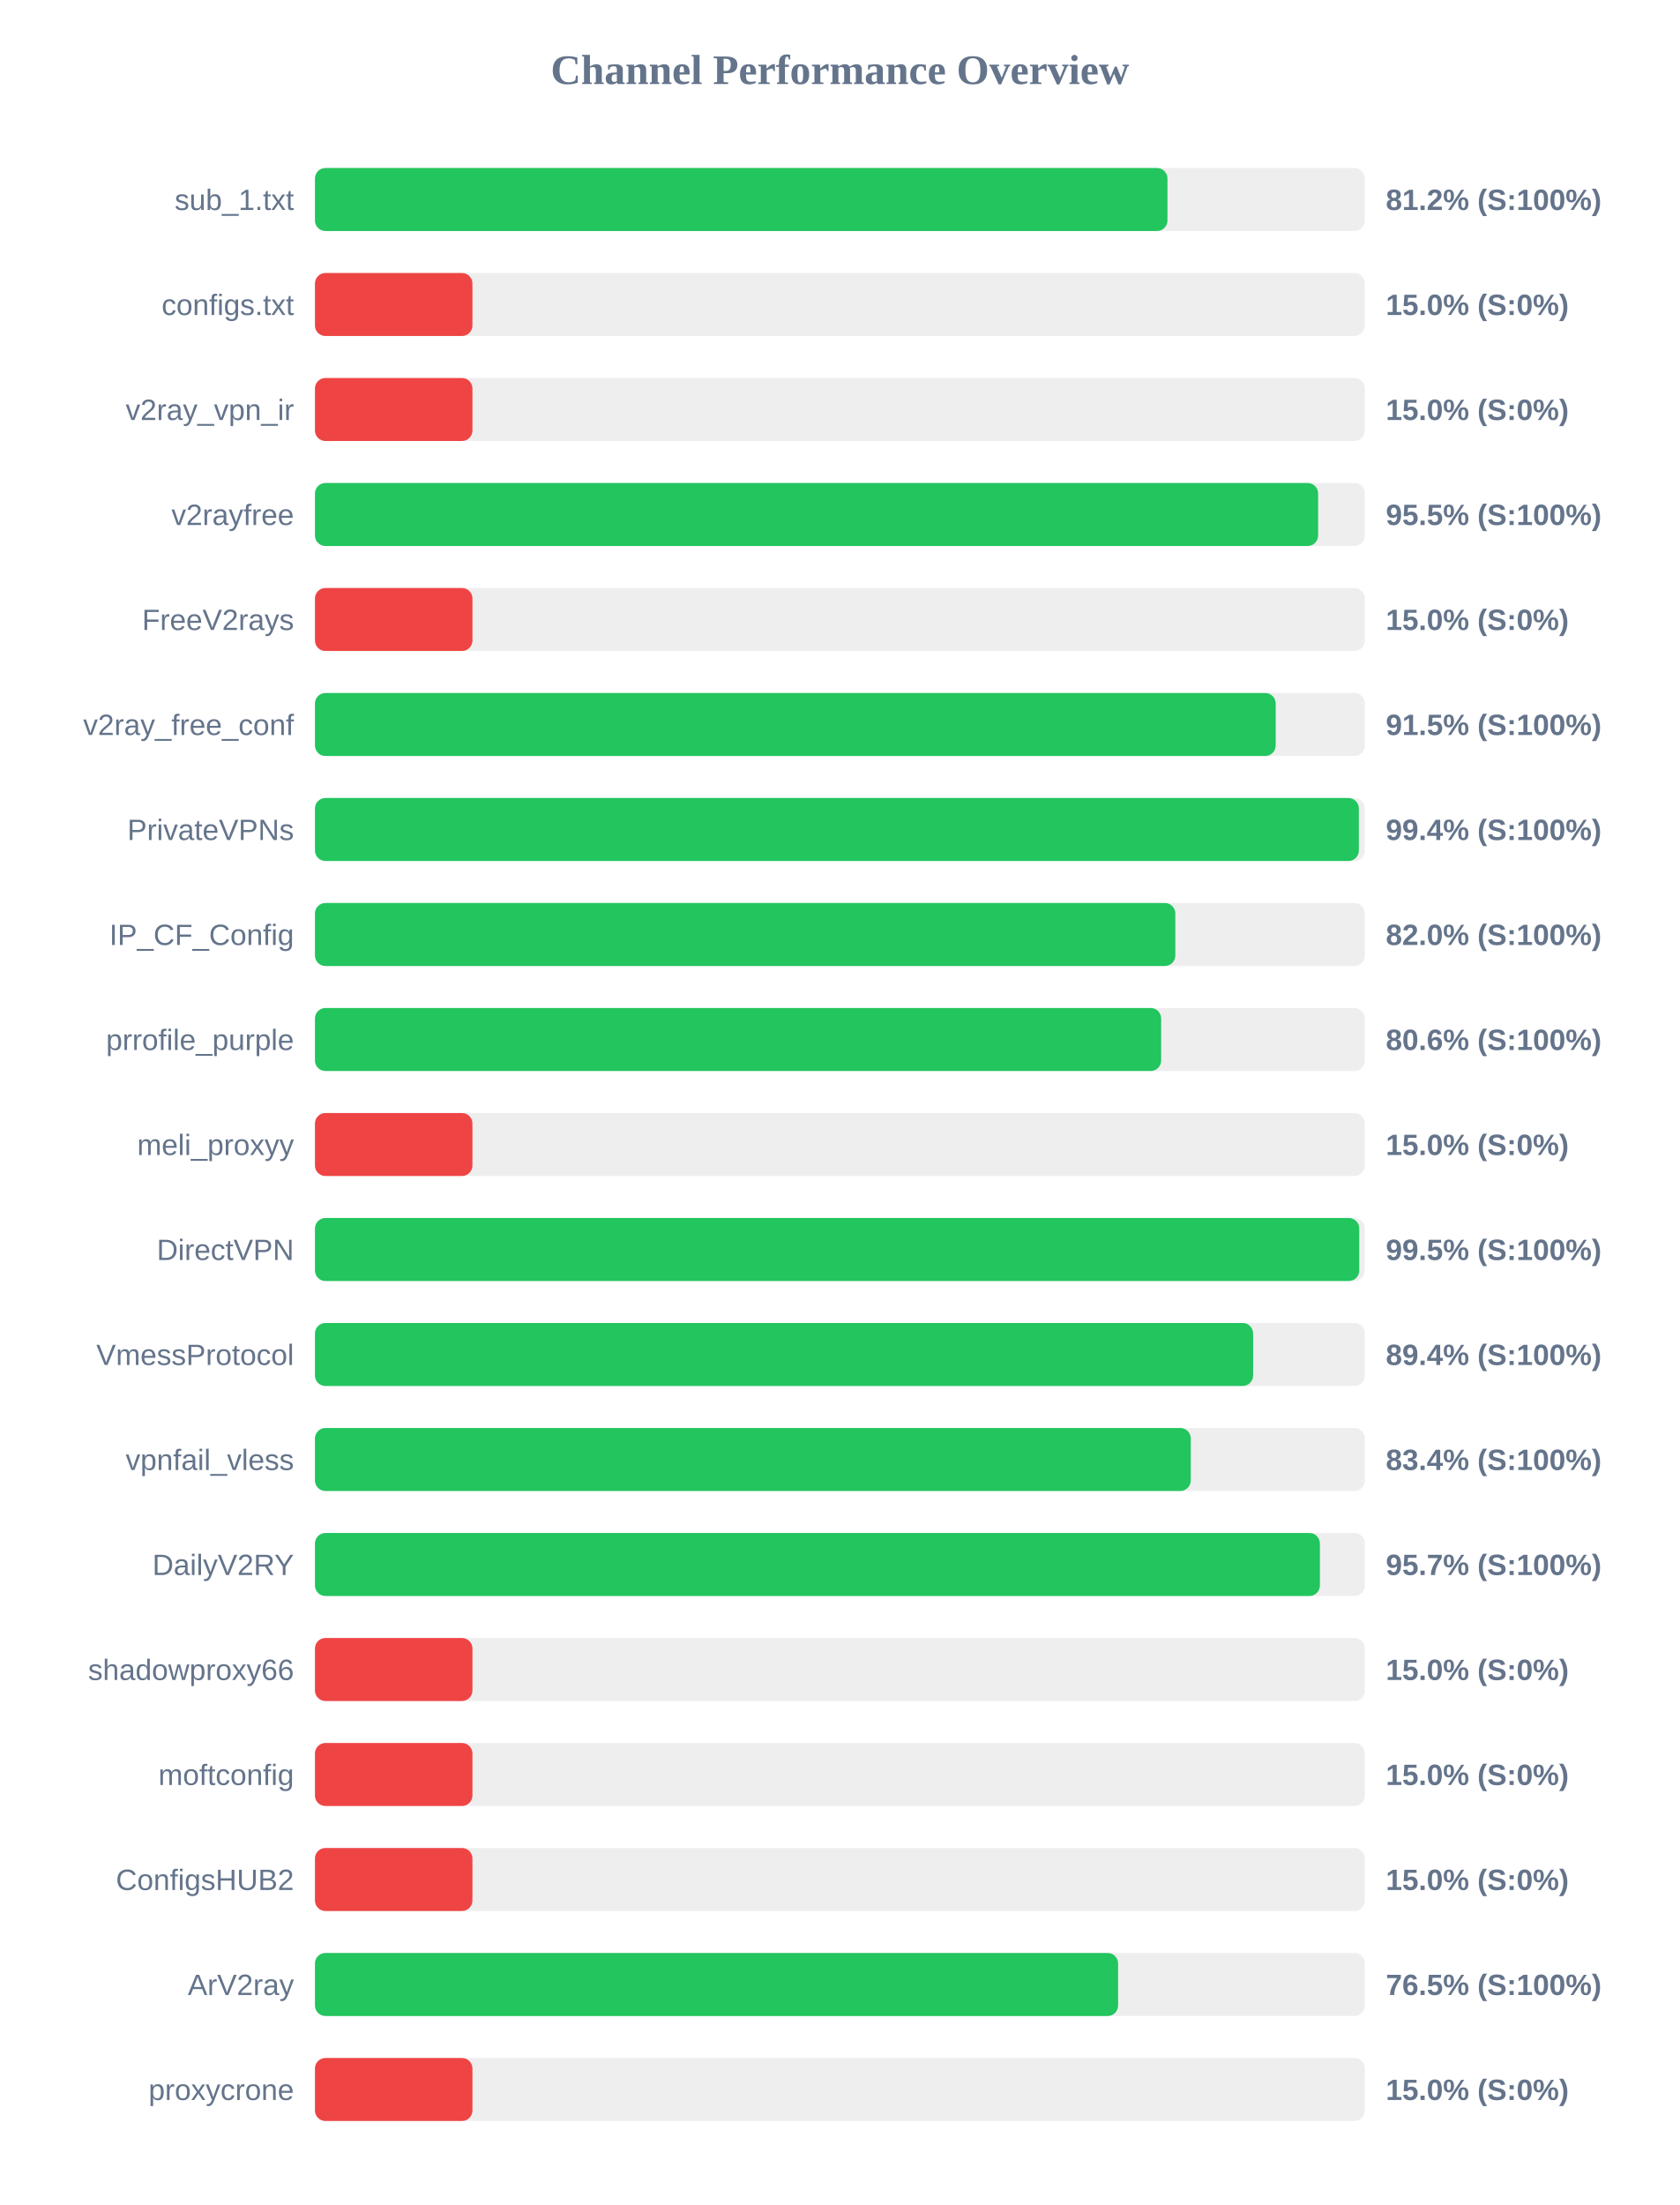
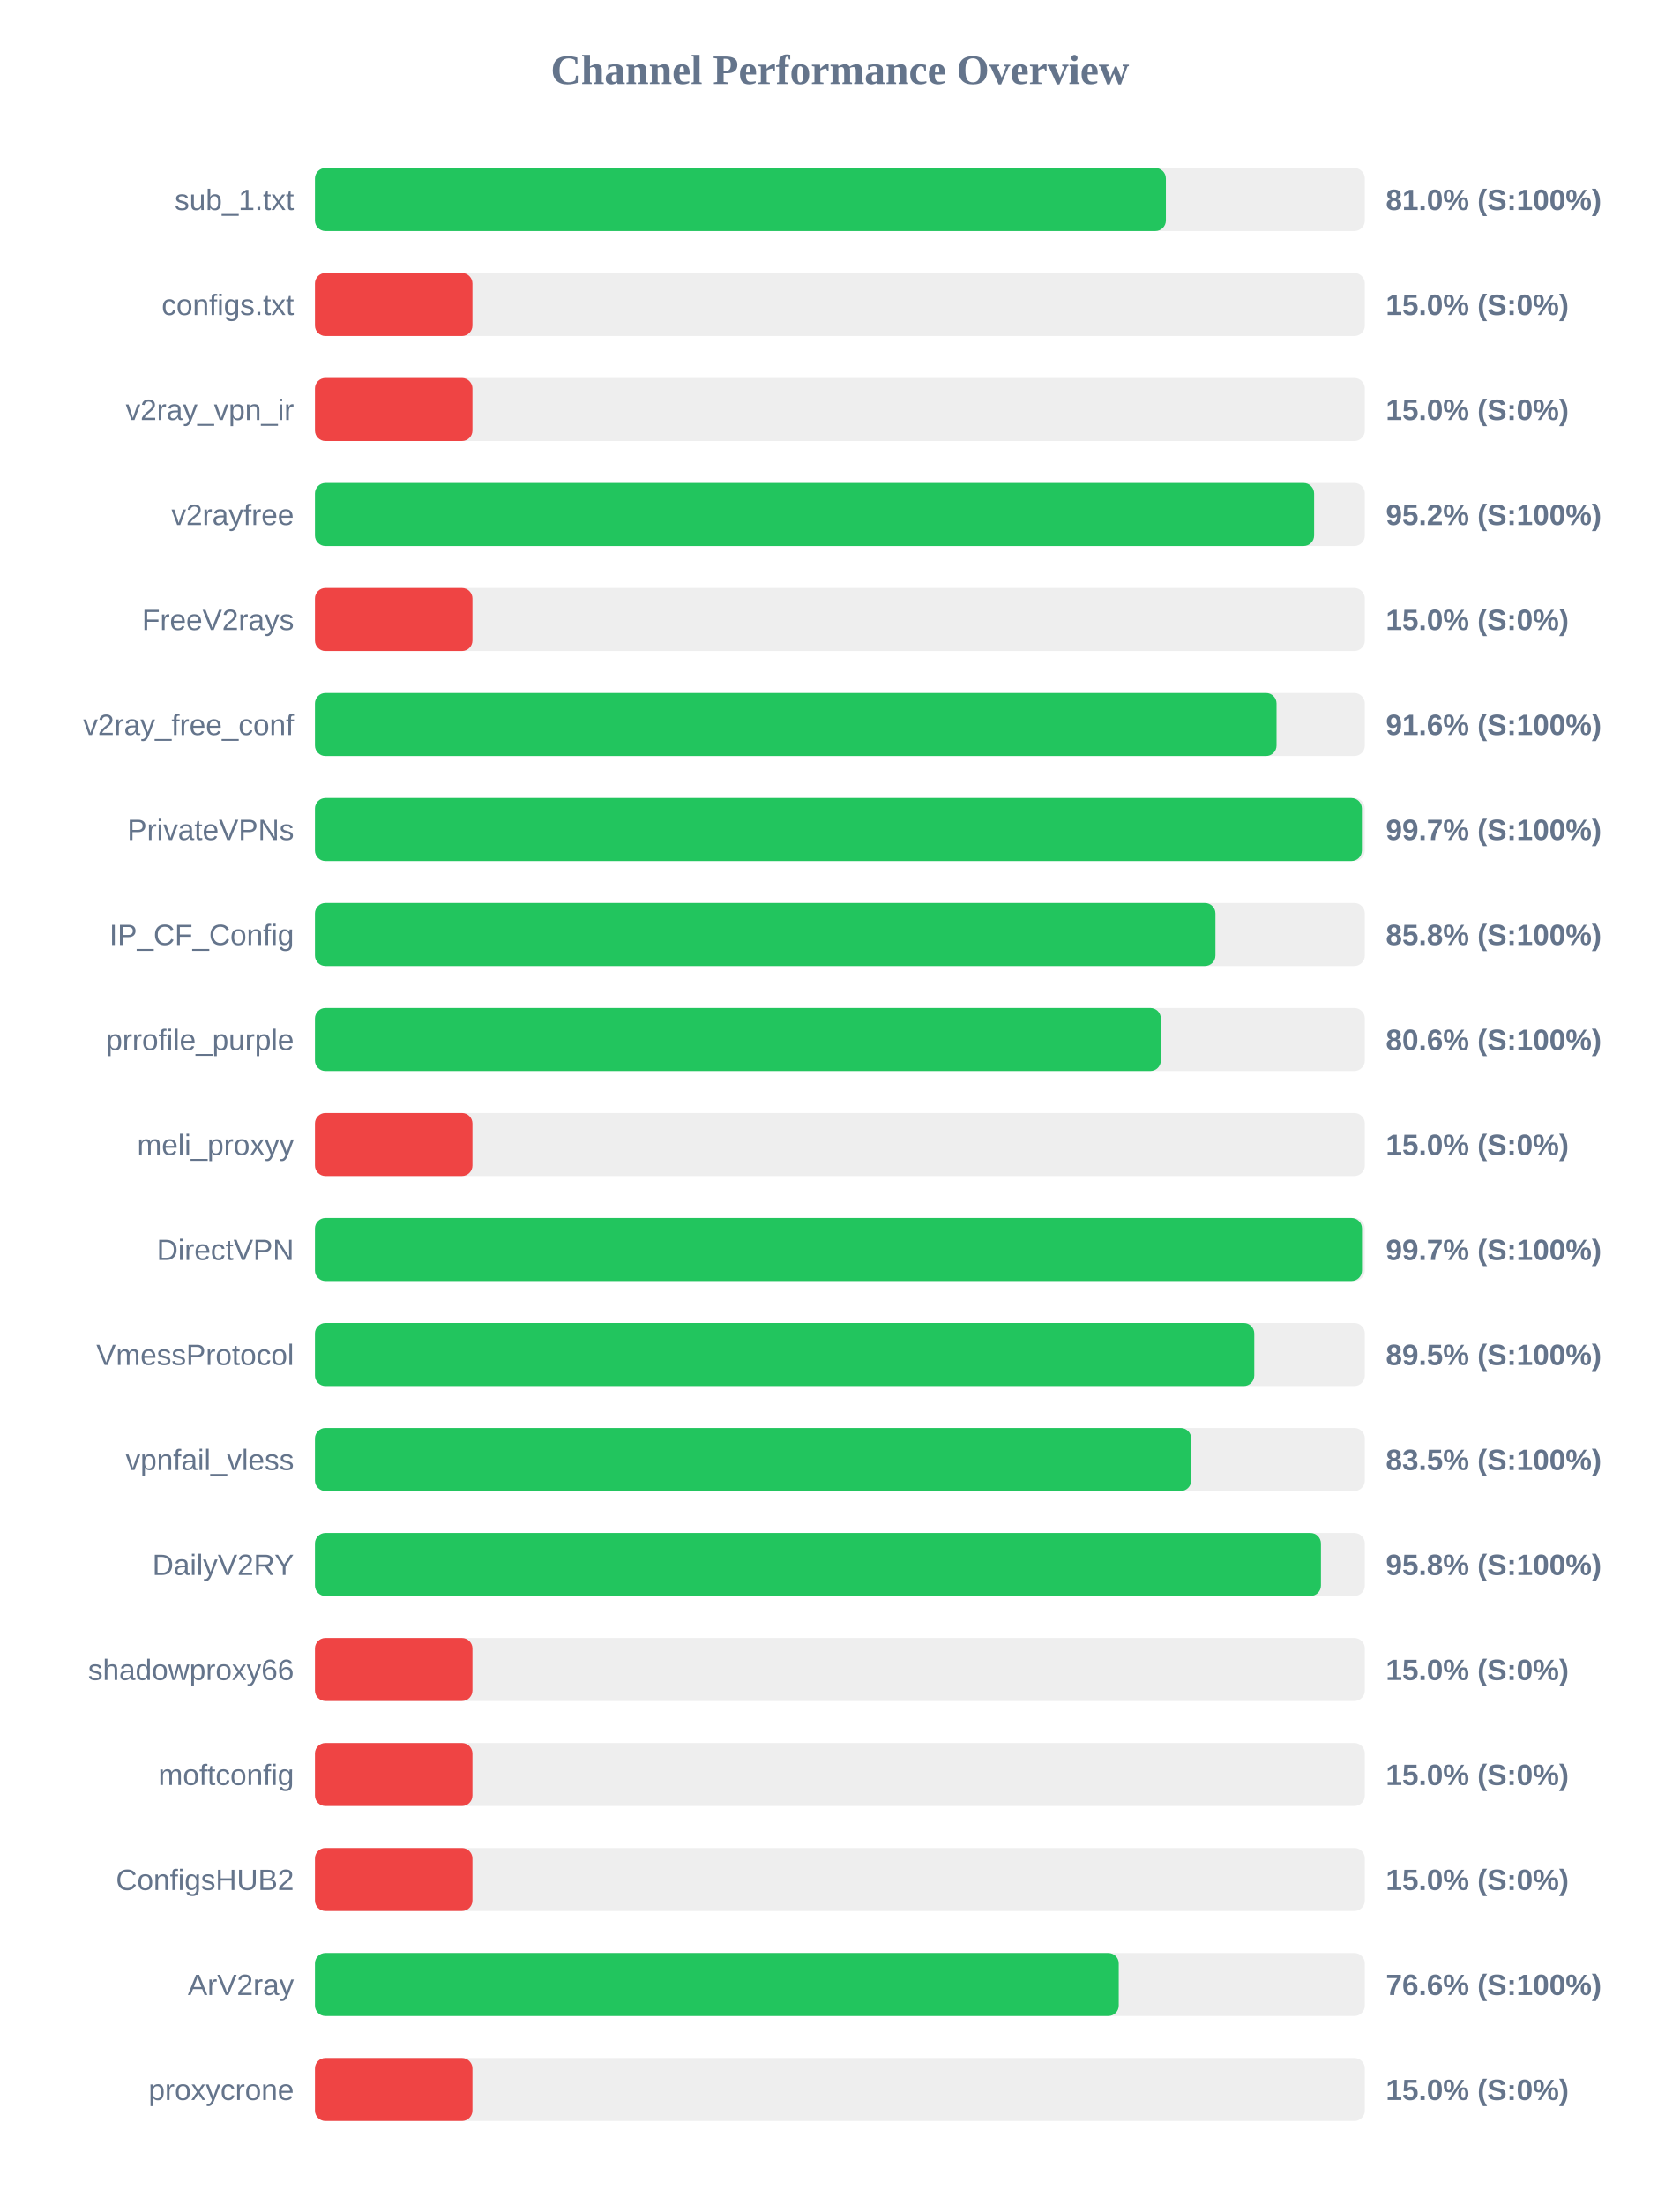
<svg xmlns="http://www.w3.org/2000/svg" width="800" height="1050" version="1.1">
  <style>
        .row { font: 14px Arial; fill: #64748b; }
        .score { font: bold 14px Arial; fill: #64748b; }
    </style>
  <text x="400" y="40" text-anchor="middle" font-size="20px" font-weight="bold" fill="#64748b">Channel Performance Overview</text>
  <rect x="150" y="80" width="500" height="30" fill="#eee" rx="5" />
-   <rect x="150" y="80" width="406.0" height="30" fill="#22c55e" rx="5" />
+   <rect x="150" y="80" width="405.25" height="30" fill="#22c55e" rx="5" />
  <text x="140" y="100" text-anchor="end" class="row">sub_1.txt</text>
-   <text x="660" y="100" text-anchor="start" class="score">81.2% (S:100%)</text>
+   <text x="660" y="100" text-anchor="start" class="score">81.0% (S:100%)</text>
  <rect x="150" y="130" width="500" height="30" fill="#eee" rx="5" />
  <rect x="150" y="130" width="75.0" height="30" fill="#ef4444" rx="5" />
  <text x="140" y="150" text-anchor="end" class="row">configs.txt</text>
  <text x="660" y="150" text-anchor="start" class="score">15.0% (S:0%)</text>
  <rect x="150" y="180" width="500" height="30" fill="#eee" rx="5" />
  <rect x="150" y="180" width="75.0" height="30" fill="#ef4444" rx="5" />
  <text x="140" y="200" text-anchor="end" class="row">v2ray_vpn_ir</text>
  <text x="660" y="200" text-anchor="start" class="score">15.0% (S:0%)</text>
  <rect x="150" y="230" width="500" height="30" fill="#eee" rx="5" />
-   <rect x="150" y="230" width="477.75" height="30" fill="#22c55e" rx="5" />
+   <rect x="150" y="230" width="475.85" height="30" fill="#22c55e" rx="5" />
  <text x="140" y="250" text-anchor="end" class="row">v2rayfree</text>
-   <text x="660" y="250" text-anchor="start" class="score">95.5% (S:100%)</text>
+   <text x="660" y="250" text-anchor="start" class="score">95.2% (S:100%)</text>
  <rect x="150" y="280" width="500" height="30" fill="#eee" rx="5" />
  <rect x="150" y="280" width="75.0" height="30" fill="#ef4444" rx="5" />
  <text x="140" y="300" text-anchor="end" class="row">FreeV2rays</text>
  <text x="660" y="300" text-anchor="start" class="score">15.0% (S:0%)</text>
  <rect x="150" y="330" width="500" height="30" fill="#eee" rx="5" />
-   <rect x="150" y="330" width="457.55" height="30" fill="#22c55e" rx="5" />
+   <rect x="150" y="330" width="457.95" height="30" fill="#22c55e" rx="5" />
  <text x="140" y="350" text-anchor="end" class="row">v2ray_free_conf</text>
-   <text x="660" y="350" text-anchor="start" class="score">91.5% (S:100%)</text>
+   <text x="660" y="350" text-anchor="start" class="score">91.6% (S:100%)</text>
  <rect x="150" y="380" width="500" height="30" fill="#eee" rx="5" />
-   <rect x="150" y="380" width="497.15" height="30" fill="#22c55e" rx="5" />
+   <rect x="150" y="380" width="498.6" height="30" fill="#22c55e" rx="5" />
  <text x="140" y="400" text-anchor="end" class="row">PrivateVPNs</text>
-   <text x="660" y="400" text-anchor="start" class="score">99.4% (S:100%)</text>
+   <text x="660" y="400" text-anchor="start" class="score">99.7% (S:100%)</text>
  <rect x="150" y="430" width="500" height="30" fill="#eee" rx="5" />
-   <rect x="150" y="430" width="409.75" height="30" fill="#22c55e" rx="5" />
+   <rect x="150" y="430" width="428.85" height="30" fill="#22c55e" rx="5" />
  <text x="140" y="450" text-anchor="end" class="row">IP_CF_Config</text>
-   <text x="660" y="450" text-anchor="start" class="score">82.0% (S:100%)</text>
+   <text x="660" y="450" text-anchor="start" class="score">85.8% (S:100%)</text>
  <rect x="150" y="480" width="500" height="30" fill="#eee" rx="5" />
-   <rect x="150" y="480" width="403.0" height="30" fill="#22c55e" rx="5" />
+   <rect x="150" y="480" width="402.85" height="30" fill="#22c55e" rx="5" />
  <text x="140" y="500" text-anchor="end" class="row">prrofile_purple</text>
  <text x="660" y="500" text-anchor="start" class="score">80.6% (S:100%)</text>
  <rect x="150" y="530" width="500" height="30" fill="#eee" rx="5" />
  <rect x="150" y="530" width="75.0" height="30" fill="#ef4444" rx="5" />
  <text x="140" y="550" text-anchor="end" class="row">meli_proxyy</text>
  <text x="660" y="550" text-anchor="start" class="score">15.0% (S:0%)</text>
  <rect x="150" y="580" width="500" height="30" fill="#eee" rx="5" />
-   <rect x="150" y="580" width="497.35" height="30" fill="#22c55e" rx="5" />
+   <rect x="150" y="580" width="498.65" height="30" fill="#22c55e" rx="5" />
  <text x="140" y="600" text-anchor="end" class="row">DirectVPN</text>
-   <text x="660" y="600" text-anchor="start" class="score">99.5% (S:100%)</text>
+   <text x="660" y="600" text-anchor="start" class="score">99.7% (S:100%)</text>
  <rect x="150" y="630" width="500" height="30" fill="#eee" rx="5" />
-   <rect x="150" y="630" width="446.8" height="30" fill="#22c55e" rx="5" />
+   <rect x="150" y="630" width="447.35" height="30" fill="#22c55e" rx="5" />
  <text x="140" y="650" text-anchor="end" class="row">VmessProtocol</text>
-   <text x="660" y="650" text-anchor="start" class="score">89.4% (S:100%)</text>
+   <text x="660" y="650" text-anchor="start" class="score">89.5% (S:100%)</text>
  <rect x="150" y="680" width="500" height="30" fill="#eee" rx="5" />
-   <rect x="150" y="680" width="417.1" height="30" fill="#22c55e" rx="5" />
+   <rect x="150" y="680" width="417.3" height="30" fill="#22c55e" rx="5" />
  <text x="140" y="700" text-anchor="end" class="row">vpnfail_vless</text>
-   <text x="660" y="700" text-anchor="start" class="score">83.4% (S:100%)</text>
+   <text x="660" y="700" text-anchor="start" class="score">83.5% (S:100%)</text>
  <rect x="150" y="730" width="500" height="30" fill="#eee" rx="5" />
-   <rect x="150" y="730" width="478.6" height="30" fill="#22c55e" rx="5" />
+   <rect x="150" y="730" width="479.1" height="30" fill="#22c55e" rx="5" />
  <text x="140" y="750" text-anchor="end" class="row">DailyV2RY</text>
-   <text x="660" y="750" text-anchor="start" class="score">95.7% (S:100%)</text>
+   <text x="660" y="750" text-anchor="start" class="score">95.8% (S:100%)</text>
  <rect x="150" y="780" width="500" height="30" fill="#eee" rx="5" />
  <rect x="150" y="780" width="75.0" height="30" fill="#ef4444" rx="5" />
  <text x="140" y="800" text-anchor="end" class="row">shadowproxy66</text>
  <text x="660" y="800" text-anchor="start" class="score">15.0% (S:0%)</text>
  <rect x="150" y="830" width="500" height="30" fill="#eee" rx="5" />
  <rect x="150" y="830" width="75.0" height="30" fill="#ef4444" rx="5" />
  <text x="140" y="850" text-anchor="end" class="row">moftconfig</text>
  <text x="660" y="850" text-anchor="start" class="score">15.0% (S:0%)</text>
  <rect x="150" y="880" width="500" height="30" fill="#eee" rx="5" />
  <rect x="150" y="880" width="75.0" height="30" fill="#ef4444" rx="5" />
  <text x="140" y="900" text-anchor="end" class="row">ConfigsHUB2</text>
  <text x="660" y="900" text-anchor="start" class="score">15.0% (S:0%)</text>
  <rect x="150" y="930" width="500" height="30" fill="#eee" rx="5" />
-   <rect x="150" y="930" width="382.5" height="30" fill="#22c55e" rx="5" />
+   <rect x="150" y="930" width="382.8" height="30" fill="#22c55e" rx="5" />
  <text x="140" y="950" text-anchor="end" class="row">ArV2ray</text>
-   <text x="660" y="950" text-anchor="start" class="score">76.5% (S:100%)</text>
+   <text x="660" y="950" text-anchor="start" class="score">76.6% (S:100%)</text>
  <rect x="150" y="980" width="500" height="30" fill="#eee" rx="5" />
  <rect x="150" y="980" width="75.0" height="30" fill="#ef4444" rx="5" />
  <text x="140" y="1000" text-anchor="end" class="row">proxycrone</text>
  <text x="660" y="1000" text-anchor="start" class="score">15.0% (S:0%)</text>
</svg>
